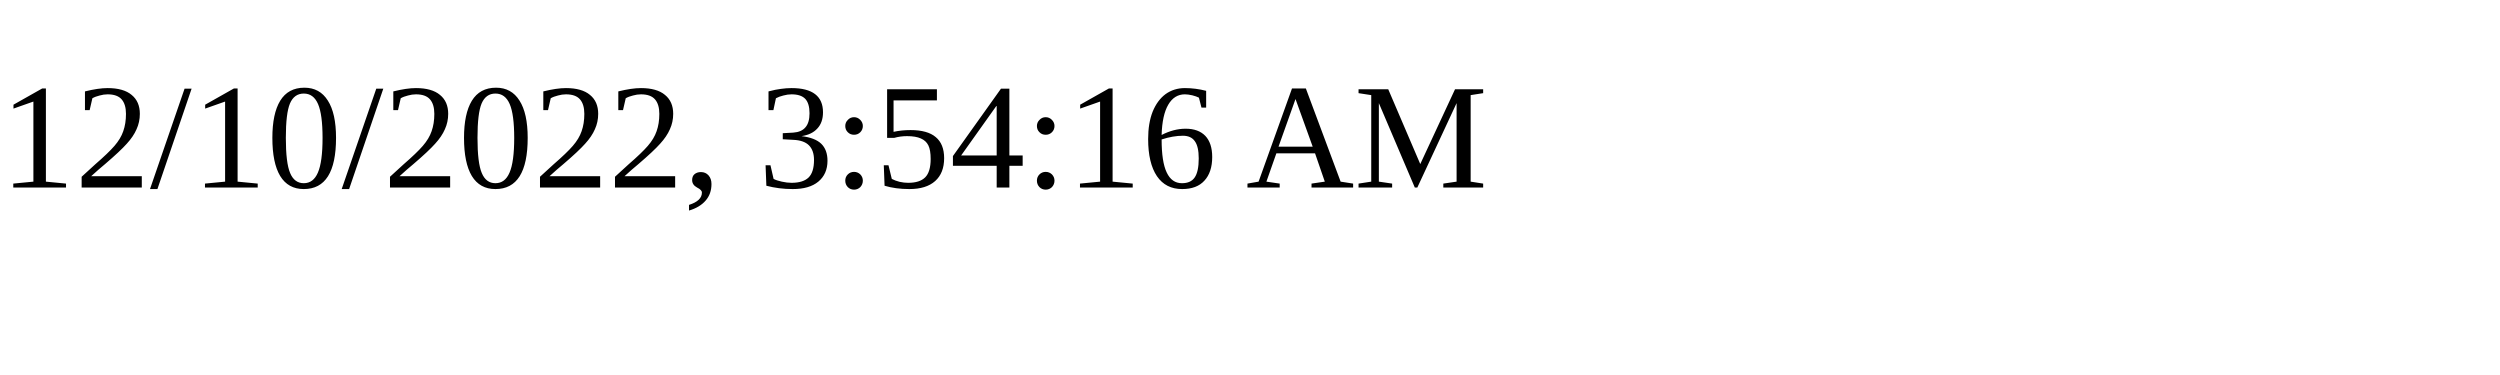
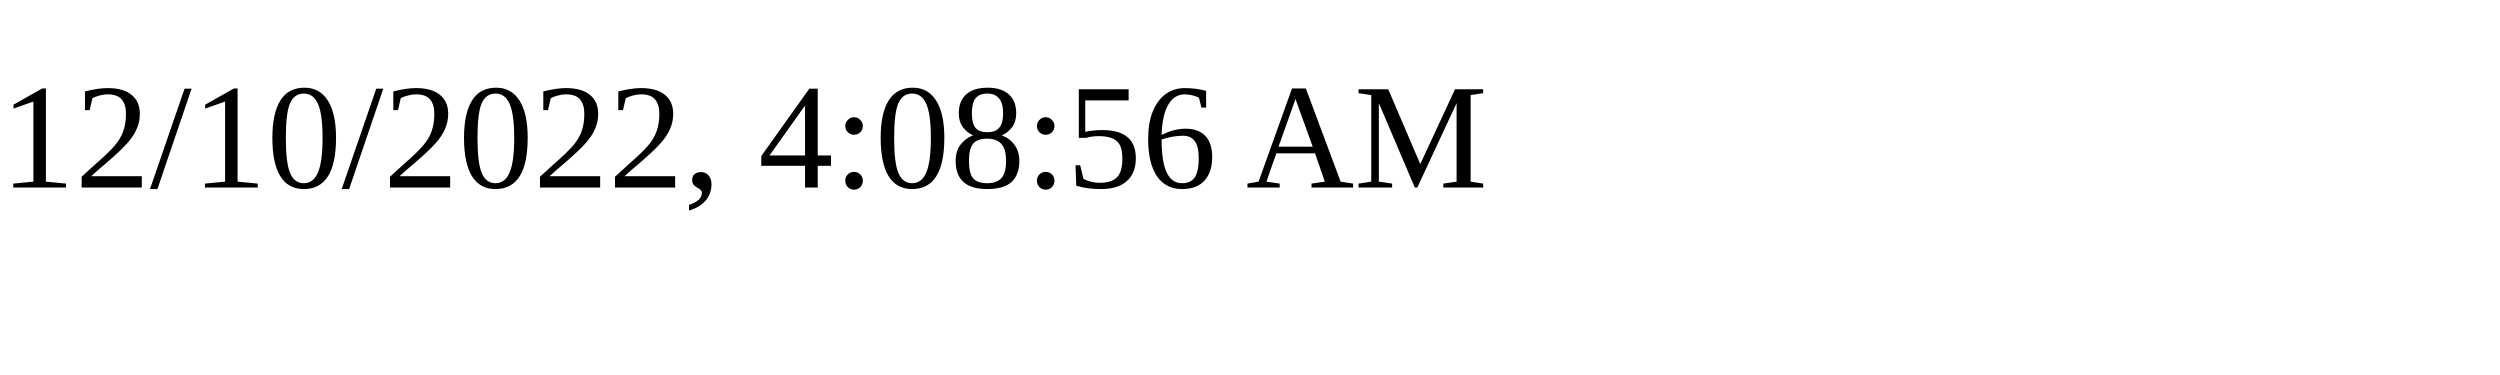
<svg xmlns="http://www.w3.org/2000/svg" height="30" width="200">
-   <text x="0" y="15">12/10/2022, 3:54:16 AM</text>
+   <text x="0" y="15">12/10/2022, 4:08:56 AM</text>
</svg>
